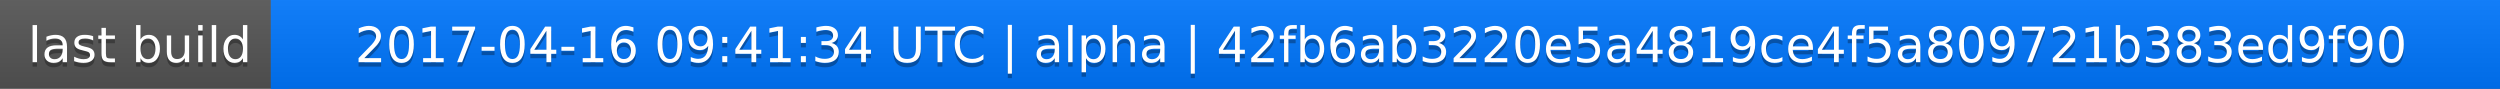
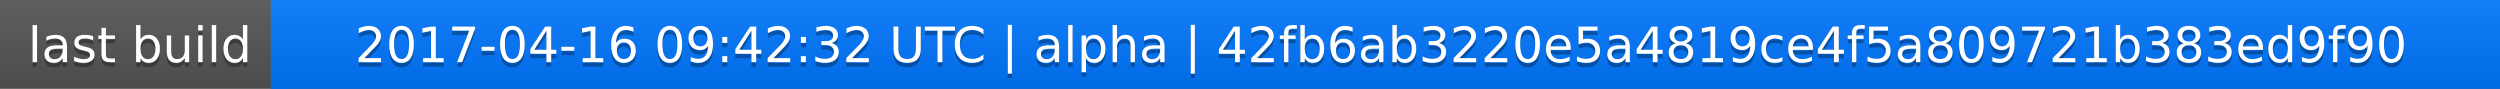
<svg xmlns="http://www.w3.org/2000/svg" width="563" height="20">
  <linearGradient id="a" x2="0" y2="100%">
    <stop offset="0" stop-color="#bbb" stop-opacity=".1" />
    <stop offset="1" stop-opacity=".1" />
  </linearGradient>
  <rect rx="0" width="563" height="20" fill="#555" />
  <rect rx="0" x="61" width="502" height="20" fill="#07f" />
  <path fill="#07f" d="M61 0h4v20h-4z" />
  <rect rx="0" width="563" height="20" fill="url(#a)" />
  <g fill="#fff" text-anchor="middle" font-family="DejaVu Sans,Verdana,Geneva,sans-serif" font-size="11">
    <text x="31.5" y="15" fill="#010101" fill-opacity=".3">last build</text>
    <text x="31.5" y="14">last build</text>
-     <text x="311" y="15" fill="#010101" fill-opacity=".3">2017-04-16 09:41:34 UTC | alpha | 42fb6ab3220e5a4819ce4f5a809721b383ed9f90</text>
-     <text x="311" y="14">2017-04-16 09:41:34 UTC | alpha | 42fb6ab3220e5a4819ce4f5a809721b383ed9f90</text>
+     <text x="311" y="15" fill="#010101" fill-opacity=".3">2017-04-16 09:42:32 UTC | alpha | 42fb6ab3220e5a4819ce4f5a809721b383ed9f90</text>
+     <text x="311" y="14">2017-04-16 09:42:32 UTC | alpha | 42fb6ab3220e5a4819ce4f5a809721b383ed9f90</text>
  </g>
</svg>
